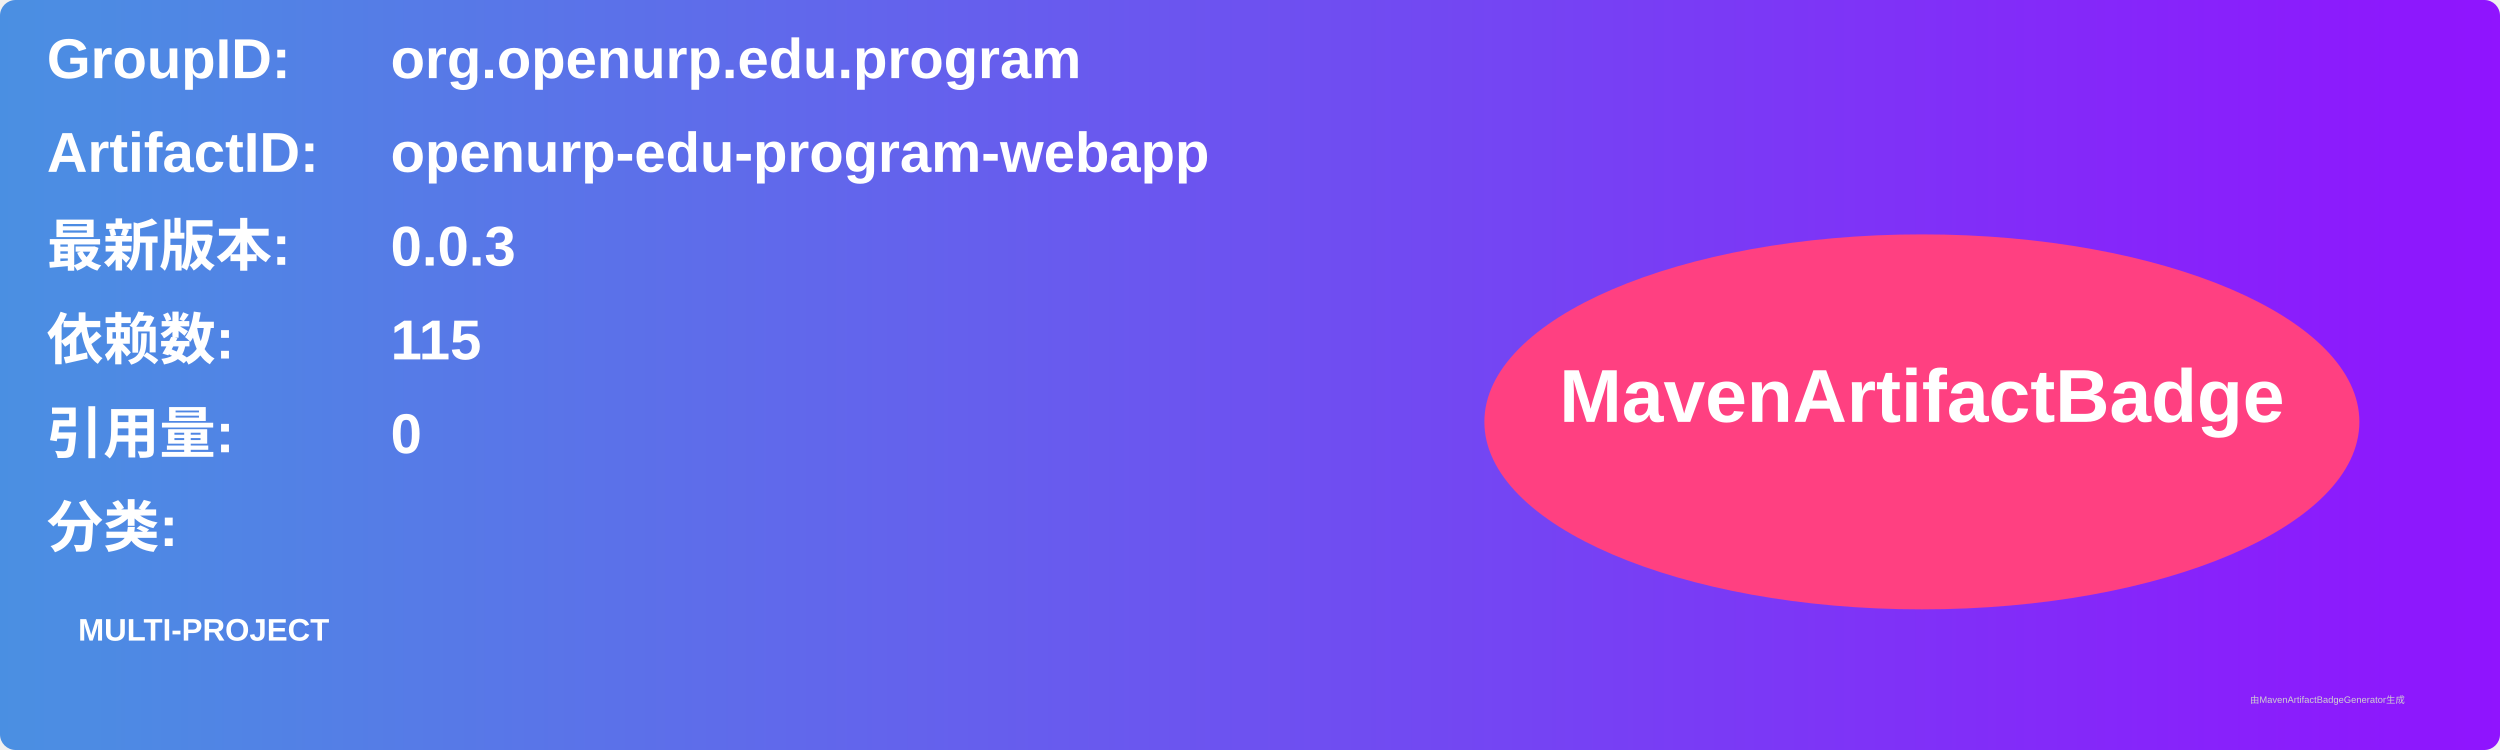
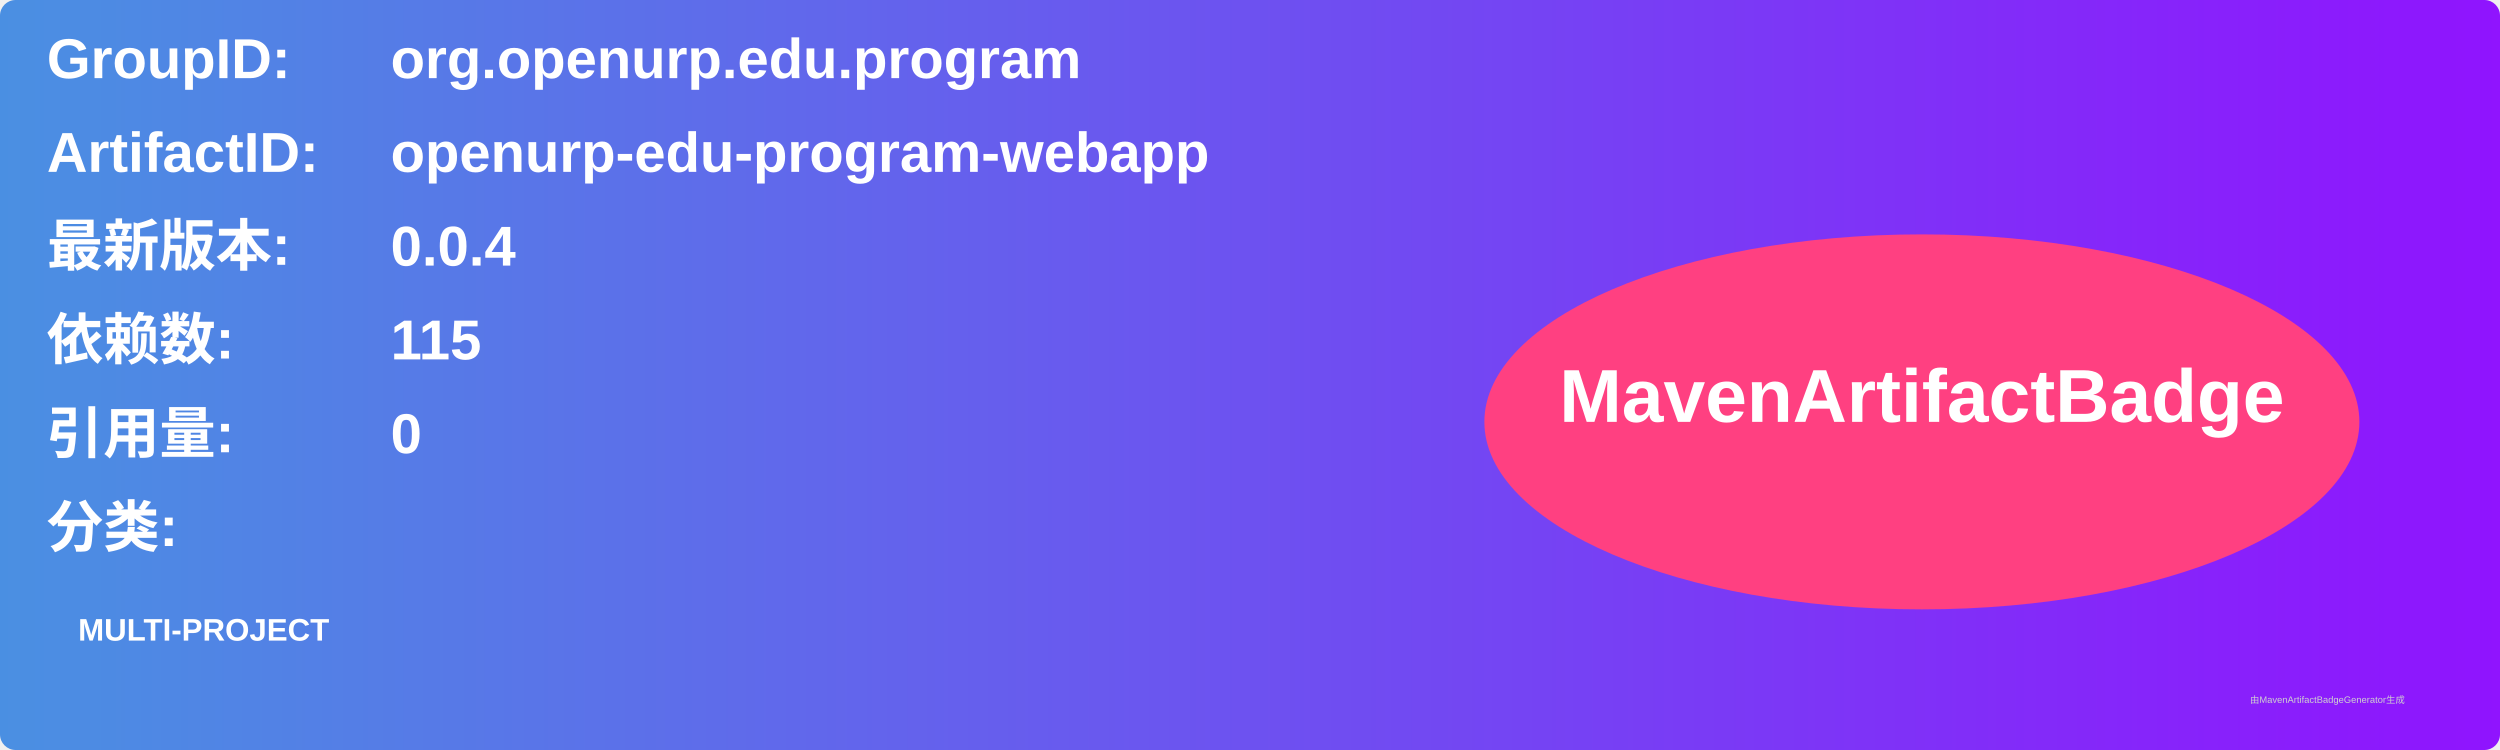
<svg xmlns="http://www.w3.org/2000/svg" width="800" height="240" viewBox="0 0 800 240">
  <linearGradient id="grad" x1="0%" y1="0%" x2="100%" y2="0%">
    <stop offset="0%" stop-color="#4a90e2" />
    <stop offset="100%" stop-color="#9013fe" />
  </linearGradient>
  <rect width="100%" height="100%" rx="5" ry="5" fill="url(#grad)" />
  <g transform="translate(15, 15)">
    <text x="0" y="10" font-family="Arial" font-size="18" fill="white" font-weight="bold" width="260">GroupID:</text>
    <text x="110" y="10" font-family="Arial" font-size="18" fill="white" font-weight="bold" width="460">org.openurp.edu.program</text>
    <text x="0" y="40" font-family="Arial" font-size="18" fill="white" font-weight="bold" width="260">ArtifactID:</text>
    <text x="110" y="40" font-family="Arial" font-size="18" fill="white" font-weight="bold" width="460">openurp-edu-program-webapp</text>
    <text x="0" y="70" font-family="Arial" font-size="18" fill="white" font-weight="bold">最新版本:</text>
    <text x="110" y="70" font-family="Arial" font-size="18" fill="white" font-weight="bold">
-       <tspan font-weight="bold">0.0.3</tspan>
+       <tspan font-weight="bold">0.0.4</tspan>
    </text>
    <text x="0" y="100" font-family="Arial" font-size="18" fill="white" font-weight="bold">依赖数: </text>
    <text x="110" y="100" font-family="Arial" font-size="18" fill="white">
      <tspan font-weight="bold">115</tspan>
    </text>
    <text x="0" y="130" font-family="Arial" font-size="18" fill="white" font-weight="bold">引用量: </text>
    <text x="110" y="130" font-family="Arial" font-size="18" fill="white">
      <tspan font-weight="bold">0</tspan>
    </text>
    <text x="0" y="160" font-family="Arial" font-size="18" fill="white" font-weight="bold">分类:</text>
    <text x="10" y="190" font-family="Arial" font-size="10" fill="white">
      <tspan font-weight="bold">MULTI-PROJECT</tspan>
    </text>
    <ellipse cx="600" cy="120" rx="140" ry="60" fill="#ff4081" />
    <text x="600" y="120" text-anchor="middle" font-family="Arial" font-size="24" fill="white" font-weight="bold">MavenArtifactBadge</text>
  </g>
  <text x="720" y="225" font-family="Arial" font-size="3" fill="#d0d0d0">由MavenArtifactBadgeGenerator生成</text>
</svg>
